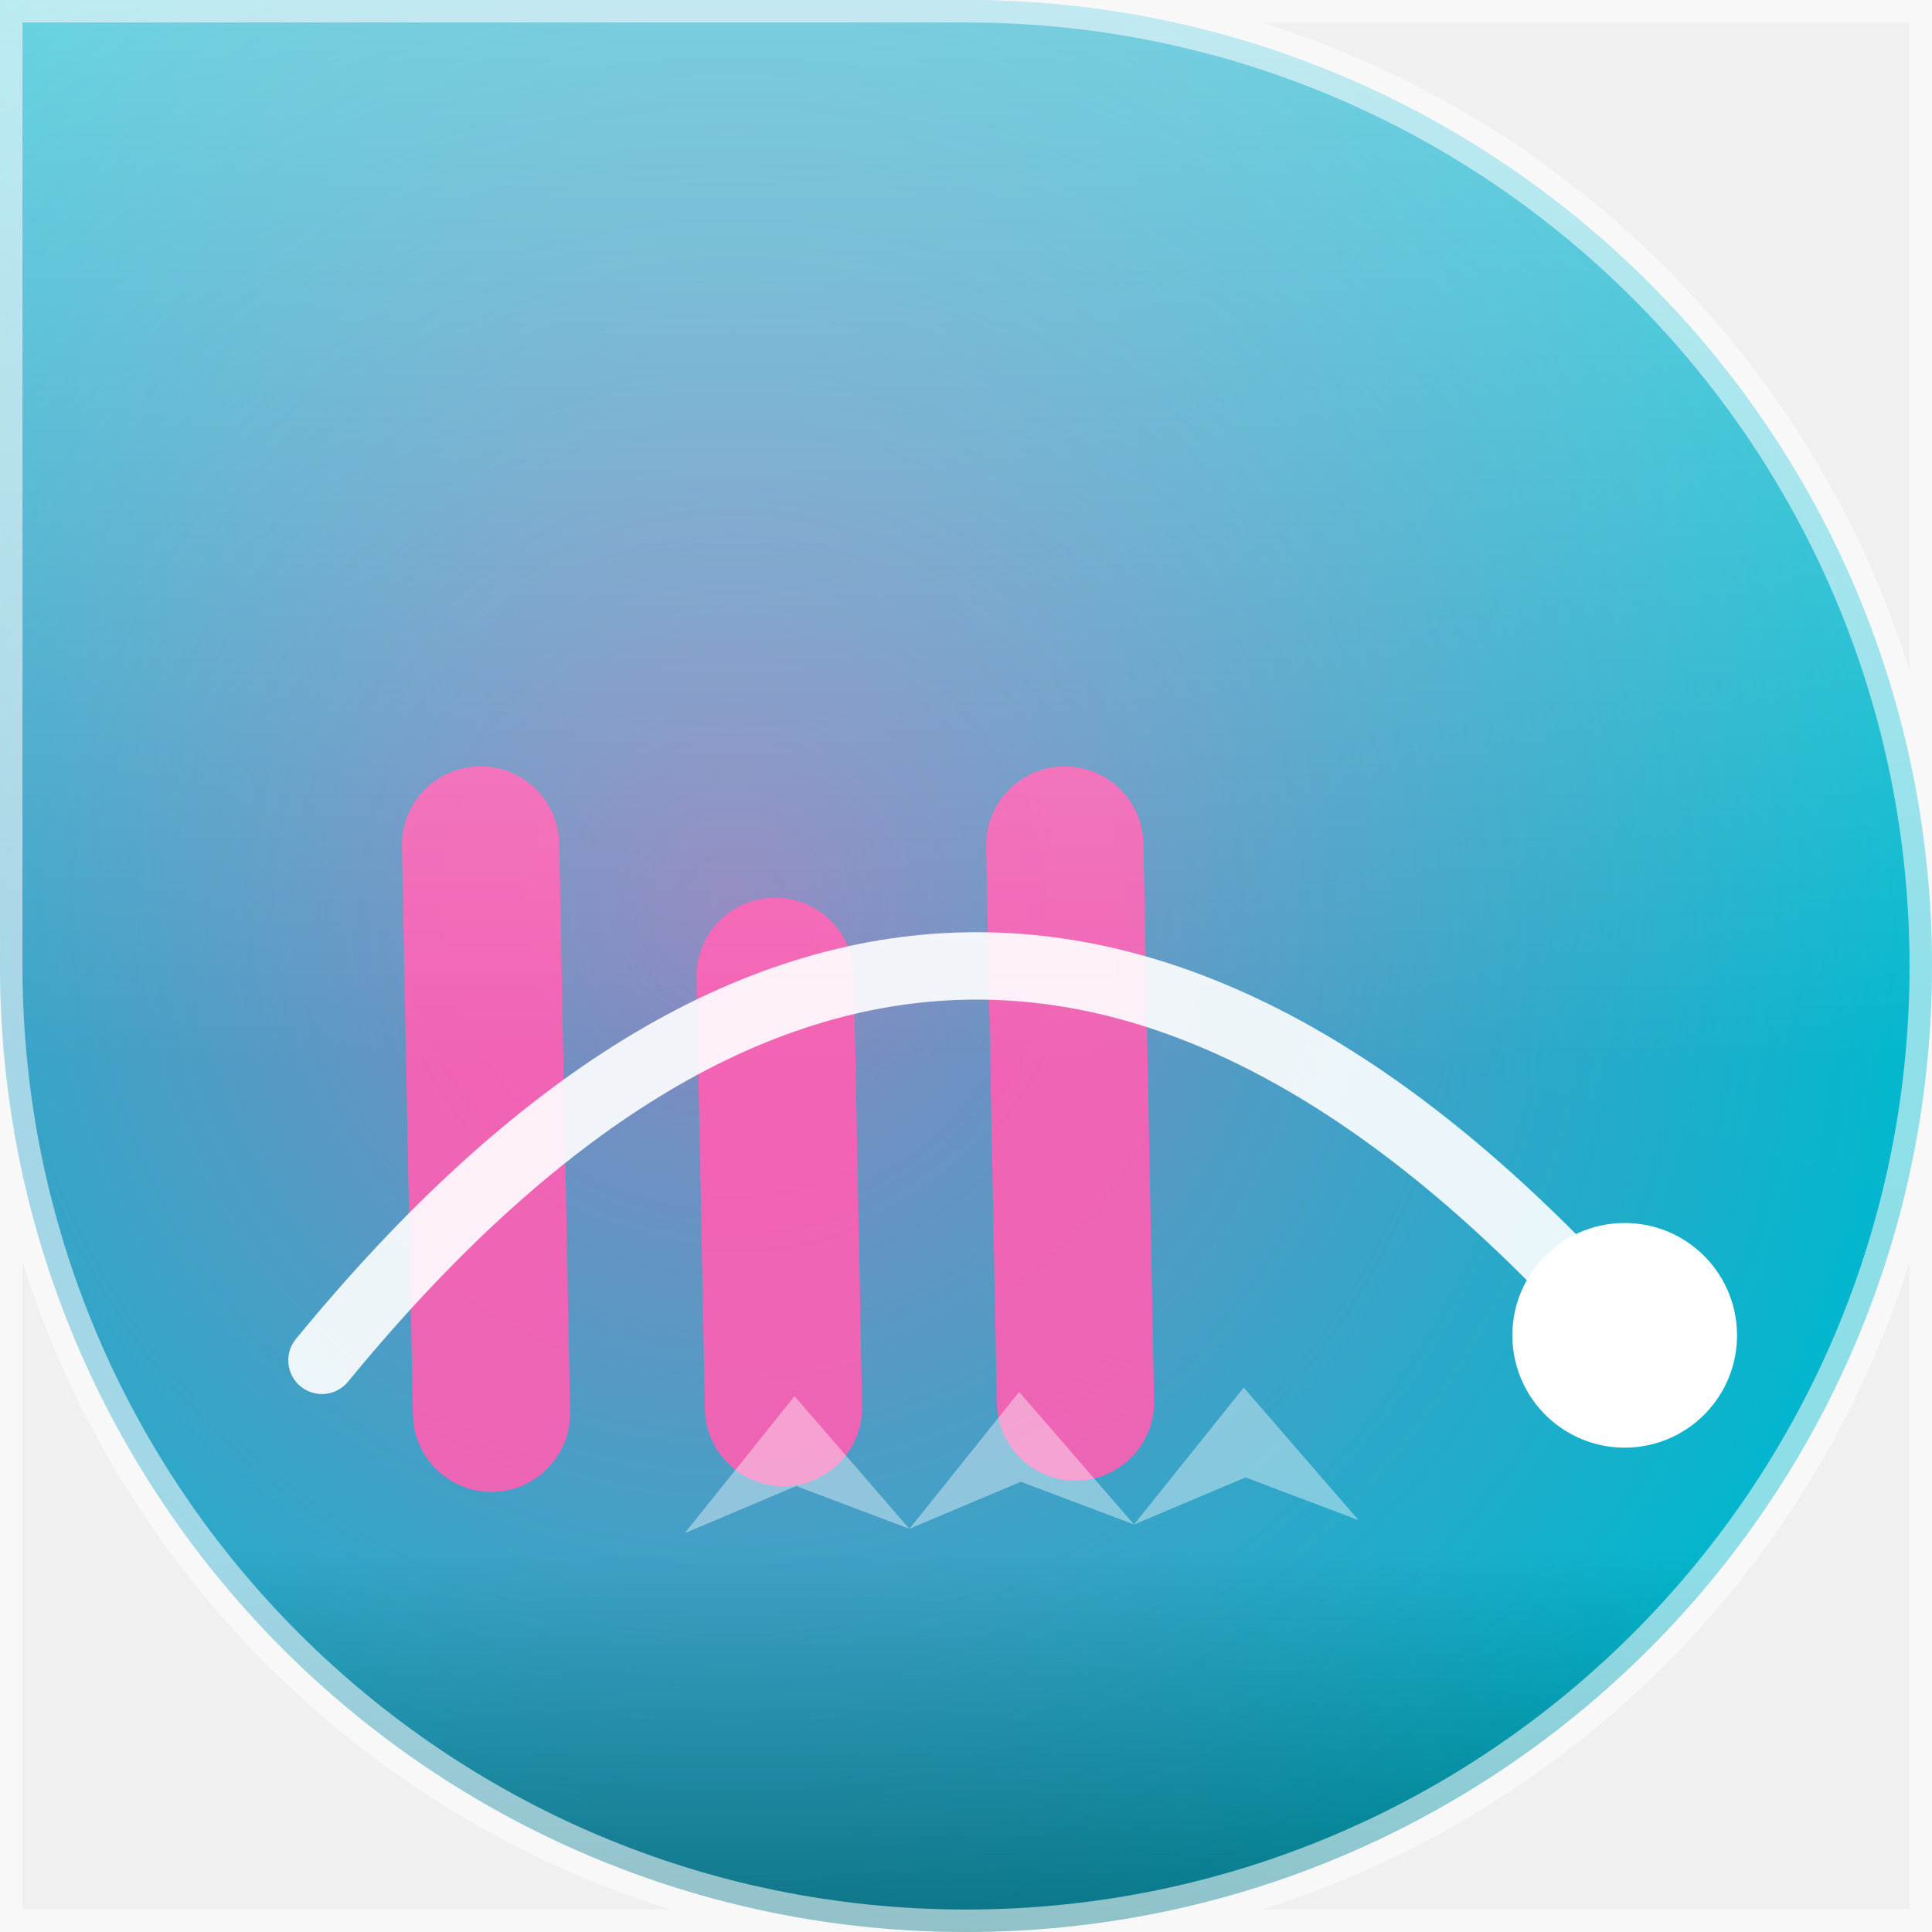
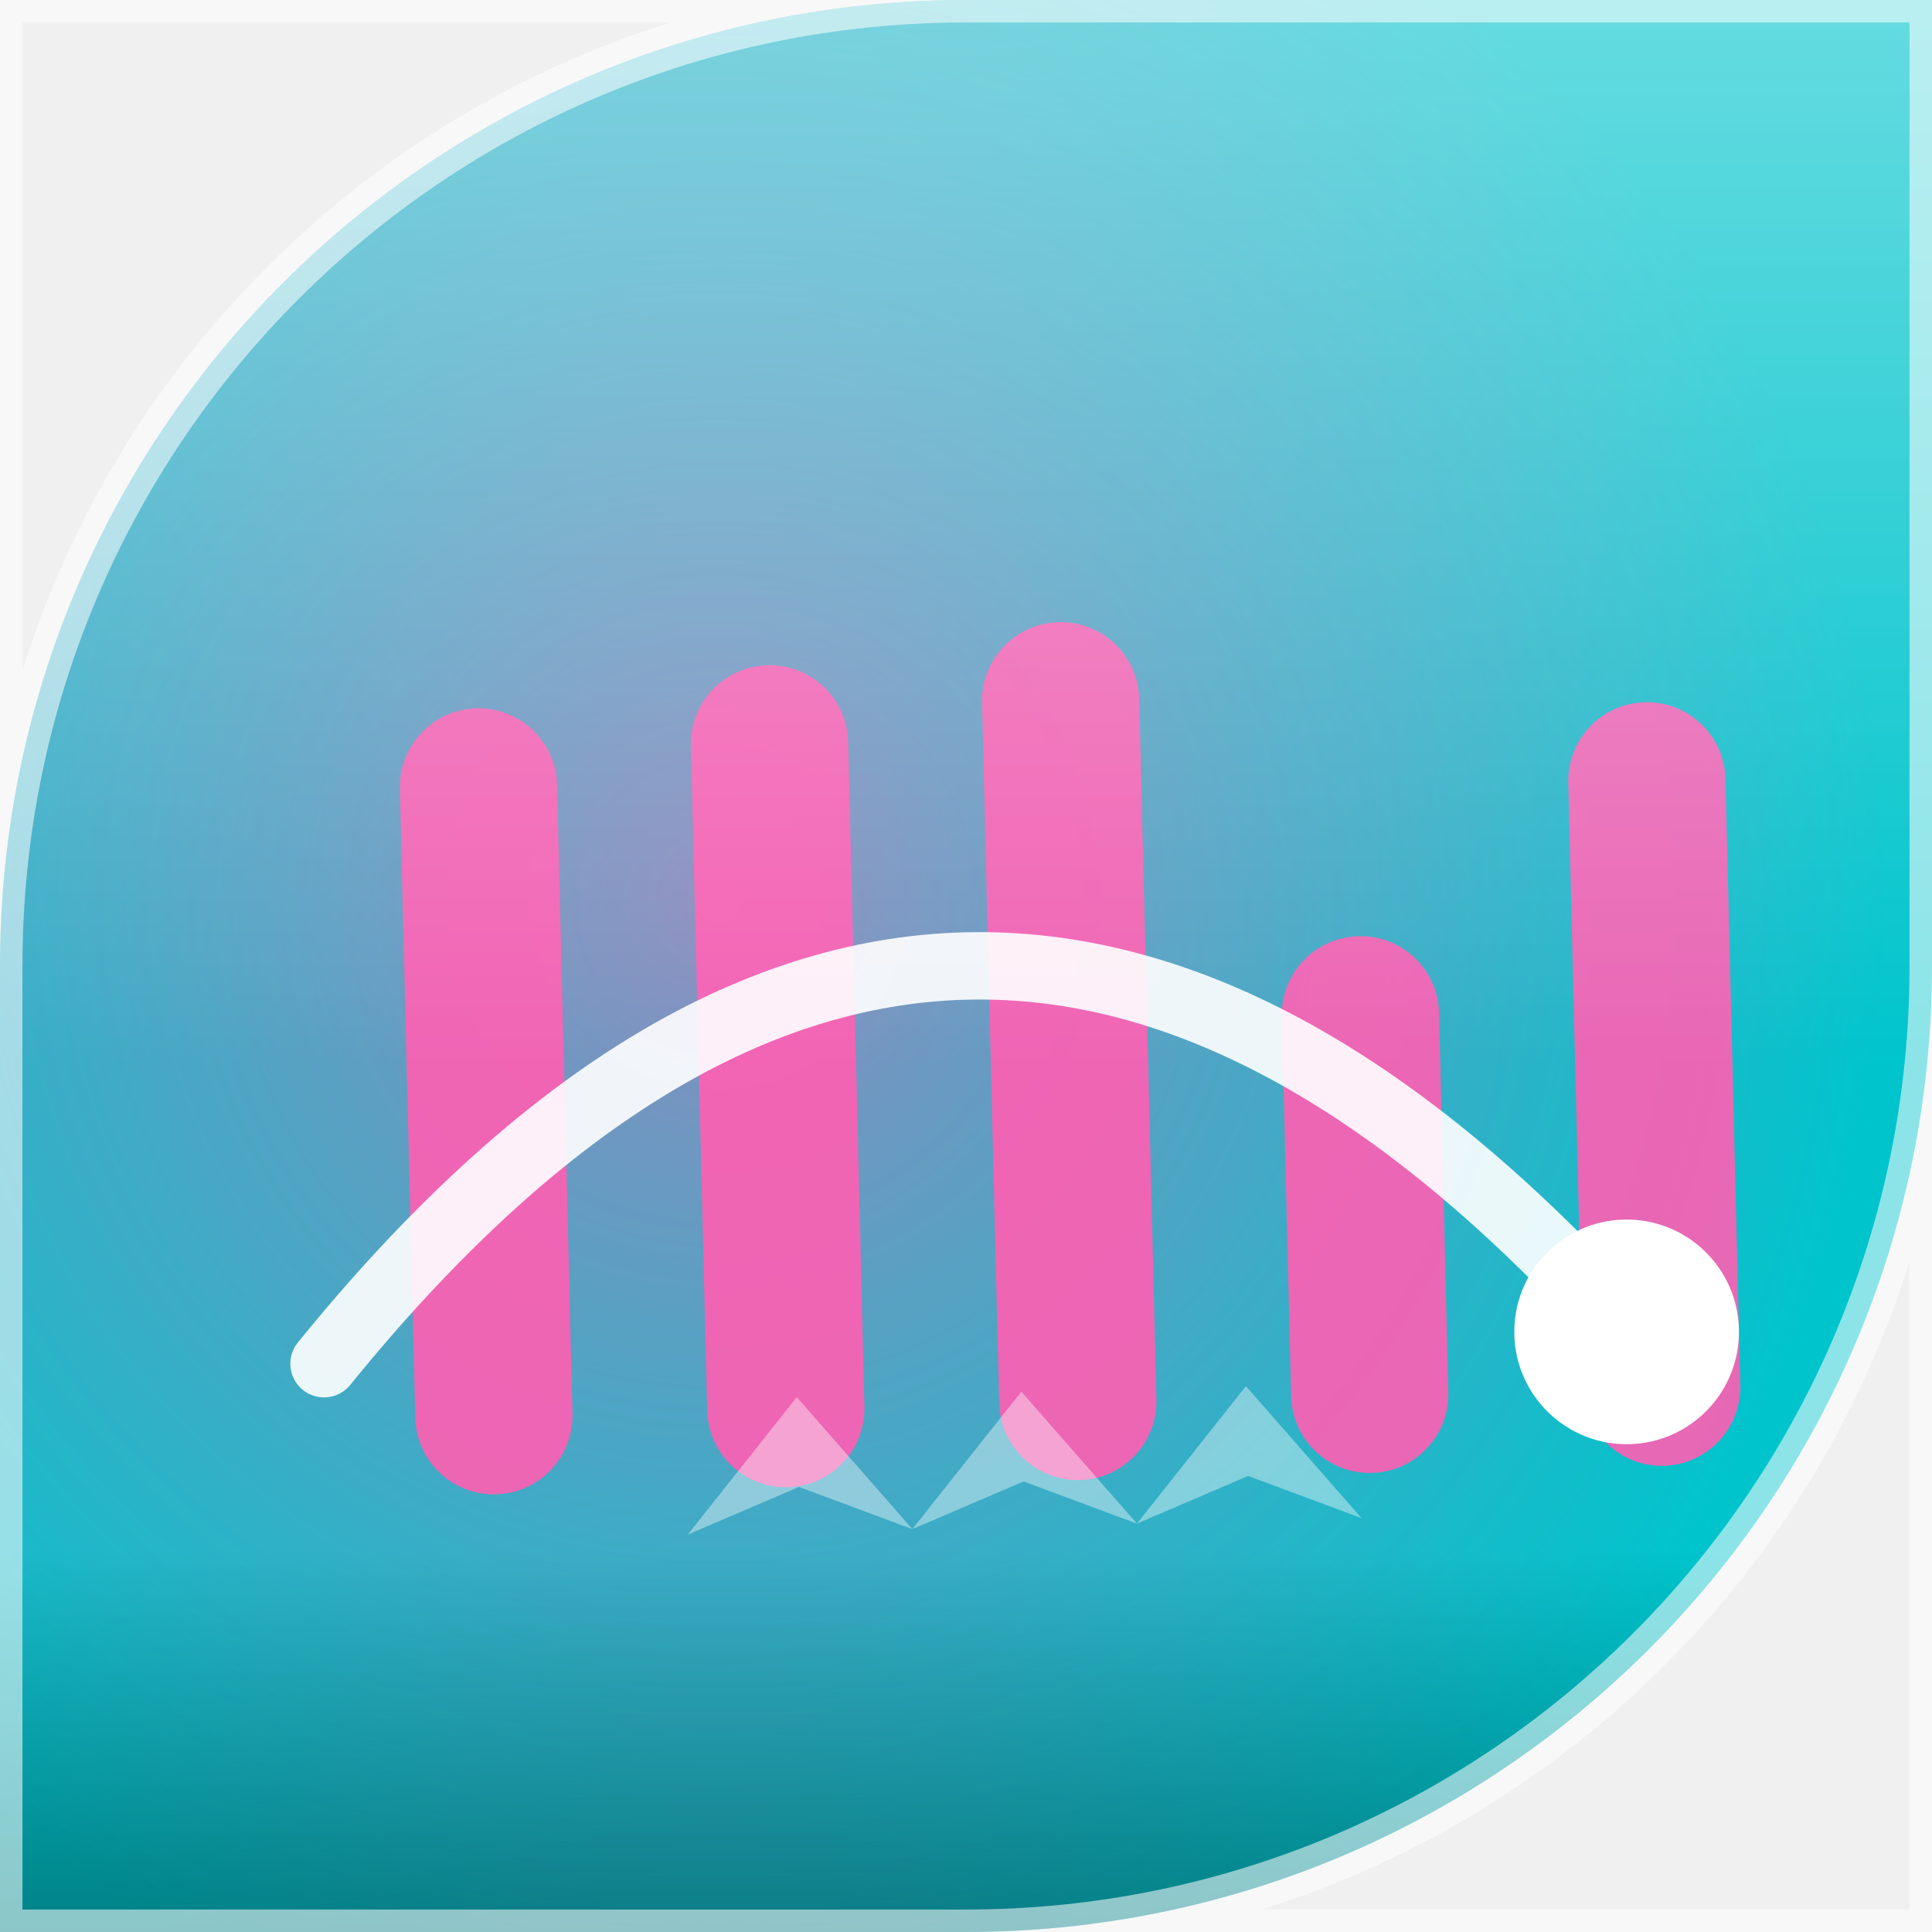
<svg xmlns="http://www.w3.org/2000/svg" width="86" height="86" viewBox="0 0 86 86">
  <defs>
    <clipPath id="shape">
-       <path d="M 0 0 L 86.0 0 L 86.0 86.0 L 0 86.0 Z M 43 0 A 43.0 43.0 0 0 1 86.0 43.0 L 86 0 Z M 43 86 A 43.0 43.0 0 0 1 0.0 43.0 L 0 86 Z M 86 43 A 43.0 43.0 0 0 1 43.0 86.0 L 86 86 Z" />
+       <path d="M 0 0 L 86.0 0 L 86.0 86.0 L 0 86.0 Z M 0 43 A 43.0 43.0 0 0 1 43.0 0.0 L 0 0 Z M 86 43 A 43.0 43.0 0 0 1 43.0 86.0 L 86 86 Z" />
    </clipPath>
-     <linearGradient id="bg" x1="0" y1="0" x2="0" y2="86" gradientTransform="rotate(15.8 43 43)">
+     <linearGradient id="bg" x1="0" y1="0" x2="0" y2="86" gradientTransform="rotate(274.7 43 43)">
      <stop offset="0" stop-color="#00c4cc" />
      <stop offset="1" stop-color="#1b6fd0" />
    </linearGradient>
-     <radialGradient id="halo" cx="38.0%" cy="46.9%" r="60%">
+     <radialGradient id="halo" cx="37.3%" cy="46.6%" r="60%">
      <stop offset="0" stop-color="#ff5eb3" stop-opacity="0.55" />
      <stop offset="1" stop-color="#ff5eb3" stop-opacity="0" />
    </radialGradient>
    <linearGradient id="shine" x1="0" y1="0" x2="0" y2="1">
      <stop offset="0" stop-color="#ffffff" stop-opacity="0.4" />
      <stop offset="0.55" stop-color="#ffffff" stop-opacity="0" />
      <stop offset="0.8" stop-color="#000000" stop-opacity="0" />
      <stop offset="1" stop-color="#000000" stop-opacity="0.35" />
    </linearGradient>
  </defs>
  <g clip-path="url(#shape)">
    <rect width="86" height="86" fill="url(#bg)" />
    <rect width="86" height="86" fill="url(#halo)" />
-     <g transform="rotate(-1.1 43 43)">
-       <rect x="18" y="33.7" width="7" height="32.3" rx="3.5" fill="#ff5eb3" opacity="0.9" />
-       <rect x="31" y="39.8" width="7" height="26.2" rx="3.5" fill="#ff5eb3" opacity="0.9" />
-       <rect x="44" y="34.2" width="7" height="31.8" rx="3.5" fill="#ff5eb3" opacity="0.9" />
+     <g transform="rotate(-1.4 43 43)">
+       <rect x="18" y="31.0" width="7" height="35.0" rx="3.5" fill="#ff5eb3" opacity="0.9" />
+       <rect x="31" y="29.4" width="7" height="36.6" rx="3.5" fill="#ff5eb3" opacity="0.9" />
+       <rect x="44" y="27.8" width="7" height="38.2" rx="3.5" fill="#ff5eb3" opacity="0.9" />
+       <rect x="57" y="42.1" width="7" height="23.9" rx="3.5" fill="#ff5eb3" opacity="0.9" />
+       <rect x="70" y="32.0" width="7" height="34.0" rx="3.5" fill="#ff5eb3" opacity="0.9" />
      <path d="M 14 60 Q 43 26 72 60" fill="none" stroke="#ffffff" stroke-width="3" stroke-linecap="round" opacity="0.9" />
      <circle cx="72" cy="60" r="5" fill="#ffffff" />
      <path d="M 30 68 L 35 62 L 40 68 L 35 66 Z" fill="#ffffff" opacity="0.4" />
      <path d="M 40 68 L 45 62 L 50 68 L 45 66 Z" fill="#ffffff" opacity="0.4" />
      <path d="M 50 68 L 55 62 L 60 68 L 55 66 Z" fill="#ffffff" opacity="0.4" />
    </g>
    <rect width="86" height="86" fill="url(#shine)" />
  </g>
-   <path d="M 0 0 L 86.0 0 L 86.0 86.0 L 0 86.0 Z M 43 0 A 43.0 43.0 0 0 1 86.0 43.0 L 86 0 Z M 43 86 A 43.0 43.0 0 0 1 0.0 43.0 L 0 86 Z M 86 43 A 43.0 43.0 0 0 1 43.0 86.0 L 86 86 Z" fill="none" stroke="#ffffff" stroke-opacity="0.55" stroke-width="2" />
+   <path d="M 0 0 L 86.0 0 L 86.0 86.0 L 0 86.0 Z M 0 43 A 43.0 43.0 0 0 1 43.0 0.0 L 0 0 Z M 86 43 A 43.0 43.0 0 0 1 43.0 86.0 L 86 86 Z" fill="none" stroke="#ffffff" stroke-opacity="0.55" stroke-width="2" />
</svg>
